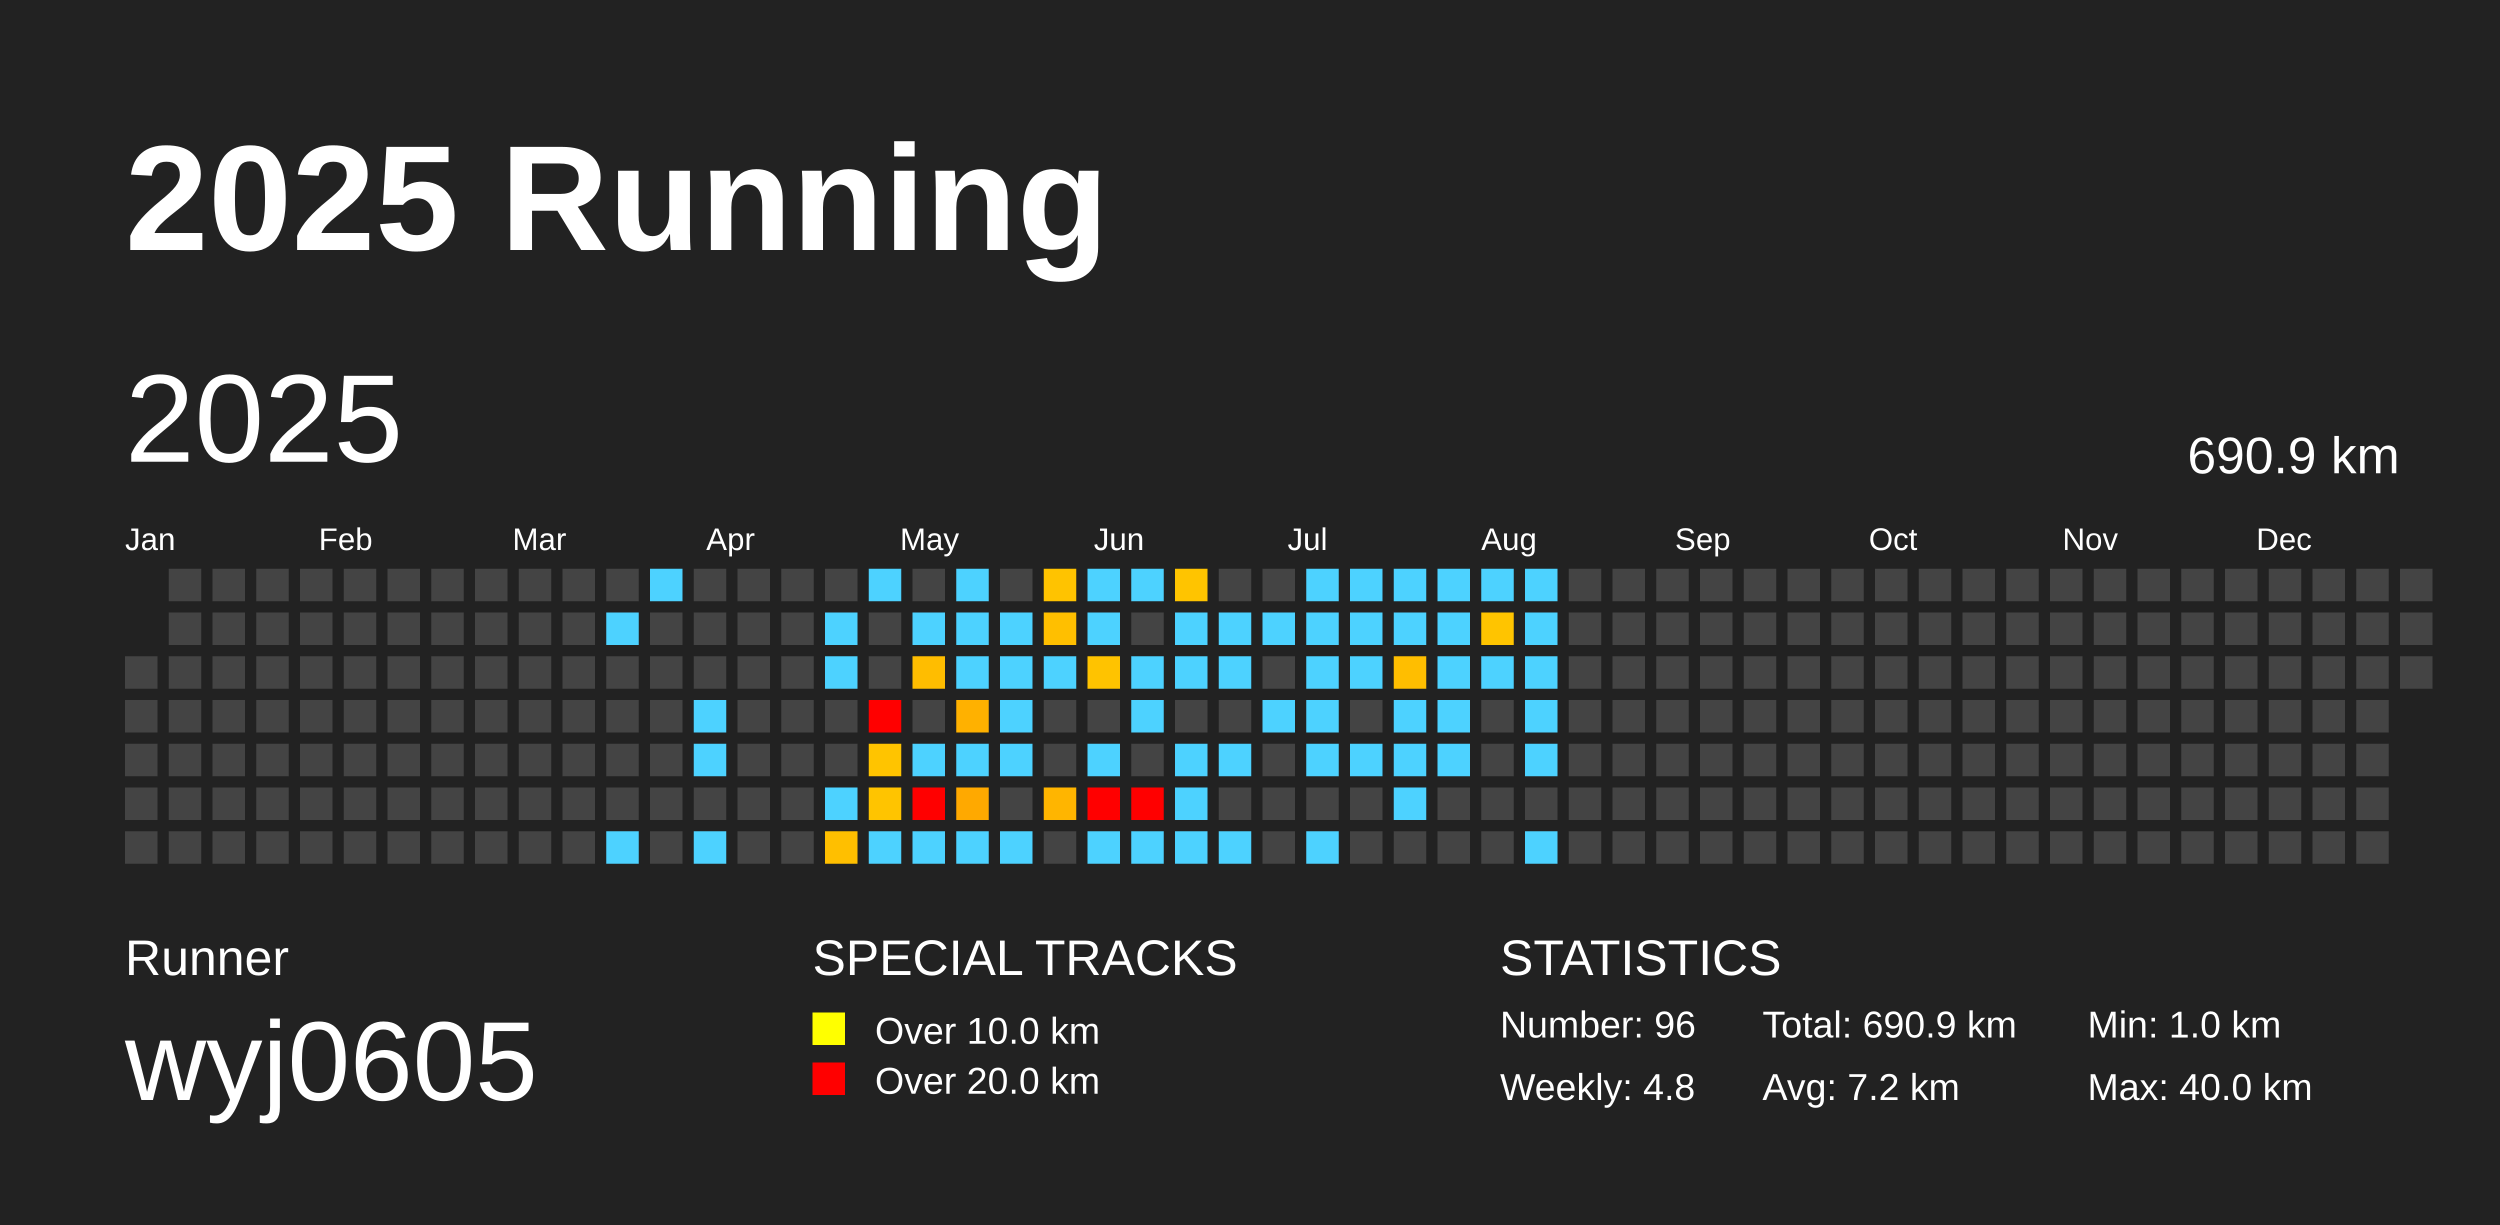
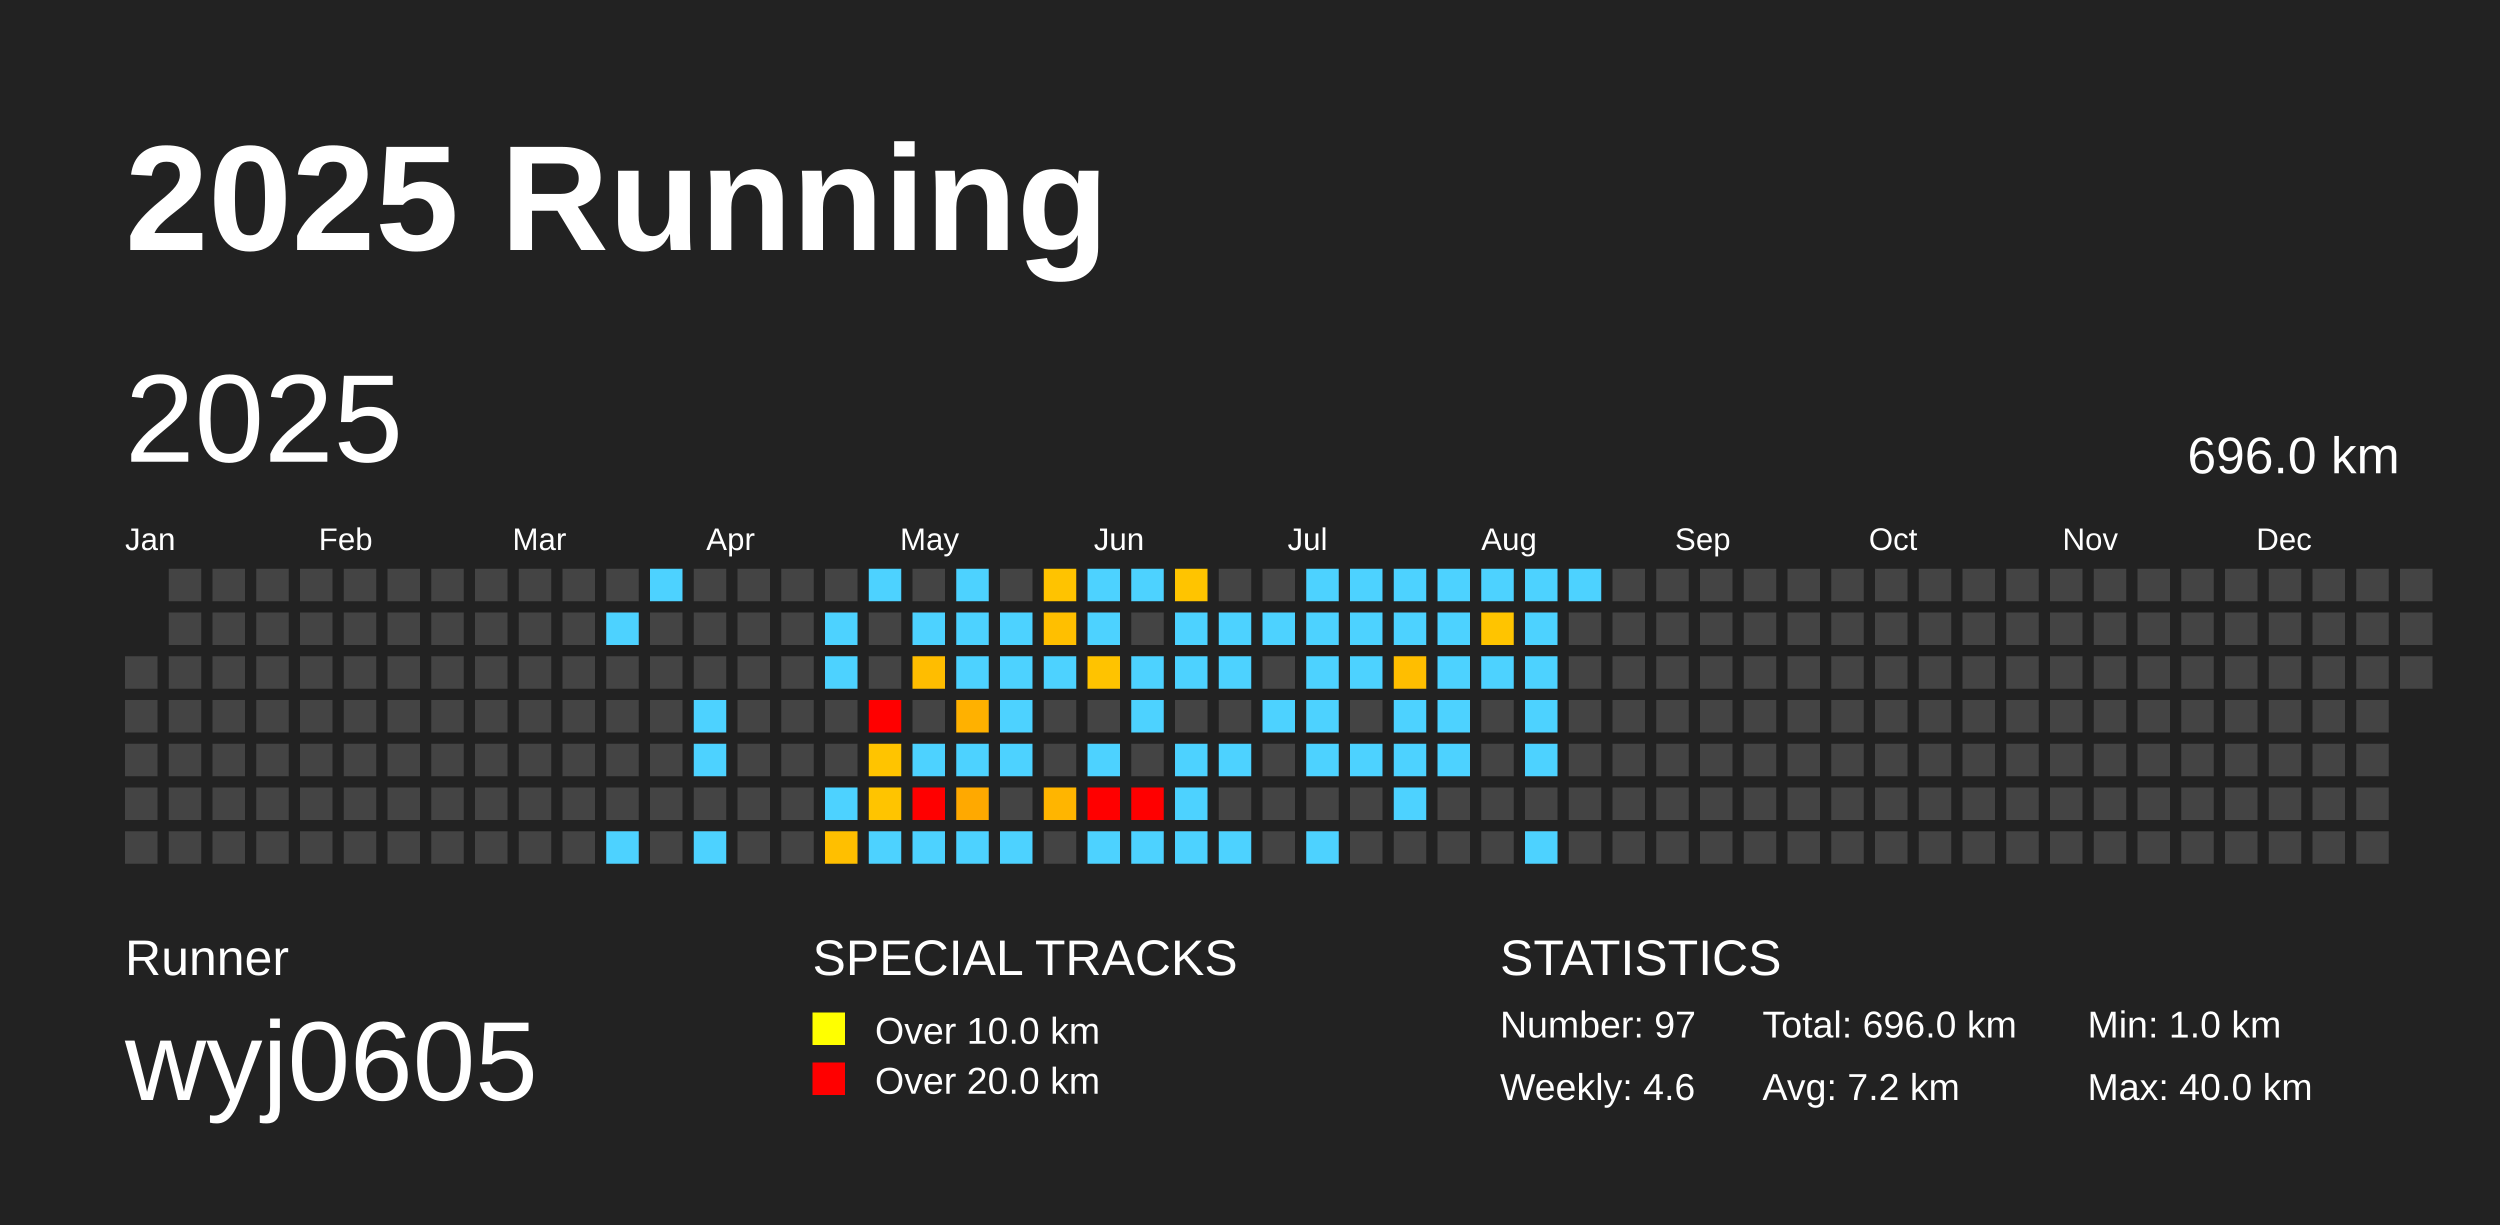
<svg xmlns="http://www.w3.org/2000/svg" baseProfile="full" height="98mm" version="1.1" viewBox="0,0,200,98" width="200mm">
  <defs />
  <rect fill="#222222" height="98" width="200" x="0" y="0" />
  <text fill="#FFFFFF" style="font-size:12px; font-family:Arial; font-weight:bold;" x="10" y="20">2025 Running</text>
  <text fill="#FFFFFF" style="font-size:4px; font-family:Arial" x="10" y="78">Runner</text>
  <text fill="#FFFFFF" style="font-size:9px; font-family:Arial" x="10" y="88">wyj0605</text>
  <text fill="#FFFFFF" style="font-size:4px; font-family:Arial" x="65" y="78">SPECIAL TRACKS</text>
  <rect fill="yellow" height="2.6" width="2.6" x="65" y="81" />
  <text fill="#FFFFFF" style="font-size:3px; font-family:Arial" x="70" y="83.5">Over 10.0 km</text>
  <rect fill="red" height="2.6" width="2.6" x="65" y="85" />
  <text fill="#FFFFFF" style="font-size:3px; font-family:Arial" x="70" y="87.5">Over 20.0 km</text>
  <text fill="#FFFFFF" style="font-size:4px; font-family:Arial" x="120" y="78">STATISTICS</text>
-   <text fill="#FFFFFF" style="font-size:3px; font-family:Arial" x="120" y="83">Number: 96</text>
-   <text fill="#FFFFFF" style="font-size:3px; font-family:Arial" x="120" y="88">Weekly: 4.8</text>
-   <text fill="#FFFFFF" style="font-size:3px; font-family:Arial" x="141" y="83">Total: 690.9 km</text>
+   <text fill="#FFFFFF" style="font-size:3px; font-family:Arial" x="120" y="83">Number: 97</text>
+   <text fill="#FFFFFF" style="font-size:3px; font-family:Arial" x="120" y="88">Weekly: 4.6</text>
+   <text fill="#FFFFFF" style="font-size:3px; font-family:Arial" x="141" y="83">Total: 696.0 km</text>
  <text fill="#FFFFFF" style="font-size:3px; font-family:Arial" x="141" y="88">Avg: 7.2 km</text>
  <text fill="#FFFFFF" style="font-size:3px; font-family:Arial" x="167" y="83">Min: 1.0 km</text>
  <text fill="#FFFFFF" style="font-size:3px; font-family:Arial" x="167" y="88">Max: 40.0 km</text>
  <text dominant-baseline="hanging" fill="#FFFFFF" style="font-size:10.0px; font-family:Arial;" x="10" y="30">2025</text>
-   <text dominant-baseline="hanging" fill="#FFFFFF" style="font-size:4.125px; font-family:Arial;" x="175" y="35">690.9 km</text>
+   <text dominant-baseline="hanging" fill="#FFFFFF" style="font-size:4.125px; font-family:Arial;" x="175" y="35">696.0 km</text>
  <text fill="#FFFFFF" style="font-size:2.5px; font-family:Arial" x="10.0" y="44">Jan</text>
  <text fill="#FFFFFF" style="font-size:2.5px; font-family:Arial" x="25.5" y="44">Feb</text>
  <text fill="#FFFFFF" style="font-size:2.5px; font-family:Arial" x="41.0" y="44">Mar</text>
  <text fill="#FFFFFF" style="font-size:2.5px; font-family:Arial" x="56.5" y="44">Apr</text>
  <text fill="#FFFFFF" style="font-size:2.5px; font-family:Arial" x="72.0" y="44">May</text>
  <text fill="#FFFFFF" style="font-size:2.5px; font-family:Arial" x="87.5" y="44">Jun</text>
  <text fill="#FFFFFF" style="font-size:2.5px; font-family:Arial" x="103.0" y="44">Jul</text>
  <text fill="#FFFFFF" style="font-size:2.5px; font-family:Arial" x="118.5" y="44">Aug</text>
  <text fill="#FFFFFF" style="font-size:2.5px; font-family:Arial" x="134.0" y="44">Sep</text>
  <text fill="#FFFFFF" style="font-size:2.5px; font-family:Arial" x="149.5" y="44">Oct</text>
  <text fill="#FFFFFF" style="font-size:2.5px; font-family:Arial" x="165.0" y="44">Nov</text>
  <text fill="#FFFFFF" style="font-size:2.5px; font-family:Arial" x="180.5" y="44">Dec</text>
  <rect fill="#444444" height="2.6" width="2.6" x="10.0" y="52.5" />
  <rect fill="#444444" height="2.6" width="2.6" x="10.0" y="56.0" />
  <rect fill="#444444" height="2.6" width="2.6" x="10.0" y="59.5" />
  <rect fill="#444444" height="2.6" width="2.6" x="10.0" y="63.0" />
  <rect fill="#444444" height="2.6" width="2.6" x="10.0" y="66.5" />
  <rect fill="#444444" height="2.6" width="2.6" x="13.5" y="45.5" />
  <rect fill="#444444" height="2.6" width="2.6" x="13.5" y="49.0" />
  <rect fill="#444444" height="2.6" width="2.6" x="13.5" y="52.5" />
  <rect fill="#444444" height="2.6" width="2.6" x="13.5" y="56.0" />
  <rect fill="#444444" height="2.6" width="2.6" x="13.5" y="59.5" />
  <rect fill="#444444" height="2.6" width="2.6" x="13.5" y="63.0" />
  <rect fill="#444444" height="2.6" width="2.6" x="13.5" y="66.5" />
  <rect fill="#444444" height="2.6" width="2.6" x="17.0" y="45.5" />
  <rect fill="#444444" height="2.6" width="2.6" x="17.0" y="49.0" />
  <rect fill="#444444" height="2.6" width="2.6" x="17.0" y="52.5" />
  <rect fill="#444444" height="2.6" width="2.6" x="17.0" y="56.0" />
  <rect fill="#444444" height="2.6" width="2.6" x="17.0" y="59.5" />
  <rect fill="#444444" height="2.6" width="2.6" x="17.0" y="63.0" />
  <rect fill="#444444" height="2.6" width="2.6" x="17.0" y="66.5" />
  <rect fill="#444444" height="2.6" width="2.6" x="20.5" y="45.5" />
  <rect fill="#444444" height="2.6" width="2.6" x="20.5" y="49.0" />
  <rect fill="#444444" height="2.6" width="2.6" x="20.5" y="52.5" />
  <rect fill="#444444" height="2.6" width="2.6" x="20.5" y="56.0" />
  <rect fill="#444444" height="2.6" width="2.6" x="20.5" y="59.5" />
  <rect fill="#444444" height="2.6" width="2.6" x="20.5" y="63.0" />
  <rect fill="#444444" height="2.6" width="2.6" x="20.5" y="66.5" />
  <rect fill="#444444" height="2.6" width="2.6" x="24.0" y="45.5" />
  <rect fill="#444444" height="2.6" width="2.6" x="24.0" y="49.0" />
  <rect fill="#444444" height="2.6" width="2.6" x="24.0" y="52.5" />
  <rect fill="#444444" height="2.6" width="2.6" x="24.0" y="56.0" />
  <rect fill="#444444" height="2.6" width="2.6" x="24.0" y="59.5" />
  <rect fill="#444444" height="2.6" width="2.6" x="24.0" y="63.0" />
  <rect fill="#444444" height="2.6" width="2.6" x="24.0" y="66.5" />
  <rect fill="#444444" height="2.6" width="2.6" x="27.5" y="45.5" />
  <rect fill="#444444" height="2.6" width="2.6" x="27.5" y="49.0" />
  <rect fill="#444444" height="2.6" width="2.6" x="27.5" y="52.5" />
  <rect fill="#444444" height="2.6" width="2.6" x="27.5" y="56.0" />
  <rect fill="#444444" height="2.6" width="2.6" x="27.5" y="59.5" />
  <rect fill="#444444" height="2.6" width="2.6" x="27.5" y="63.0" />
  <rect fill="#444444" height="2.6" width="2.6" x="27.5" y="66.5" />
  <rect fill="#444444" height="2.6" width="2.6" x="31.0" y="45.5" />
  <rect fill="#444444" height="2.6" width="2.6" x="31.0" y="49.0" />
  <rect fill="#444444" height="2.6" width="2.6" x="31.0" y="52.5" />
  <rect fill="#444444" height="2.6" width="2.6" x="31.0" y="56.0" />
  <rect fill="#444444" height="2.6" width="2.6" x="31.0" y="59.5" />
  <rect fill="#444444" height="2.6" width="2.6" x="31.0" y="63.0" />
  <rect fill="#444444" height="2.6" width="2.6" x="31.0" y="66.5" />
  <rect fill="#444444" height="2.6" width="2.6" x="34.5" y="45.5" />
  <rect fill="#444444" height="2.6" width="2.6" x="34.5" y="49.0" />
  <rect fill="#444444" height="2.6" width="2.6" x="34.5" y="52.5" />
  <rect fill="#444444" height="2.6" width="2.6" x="34.5" y="56.0" />
  <rect fill="#444444" height="2.6" width="2.6" x="34.5" y="59.5" />
  <rect fill="#444444" height="2.6" width="2.6" x="34.5" y="63.0" />
  <rect fill="#444444" height="2.6" width="2.6" x="34.5" y="66.5" />
  <rect fill="#444444" height="2.6" width="2.6" x="38.0" y="45.5" />
  <rect fill="#444444" height="2.6" width="2.6" x="38.0" y="49.0" />
  <rect fill="#444444" height="2.6" width="2.6" x="38.0" y="52.5" />
  <rect fill="#444444" height="2.6" width="2.6" x="38.0" y="56.0" />
  <rect fill="#444444" height="2.6" width="2.6" x="38.0" y="59.5" />
  <rect fill="#444444" height="2.6" width="2.6" x="38.0" y="63.0" />
  <rect fill="#444444" height="2.6" width="2.6" x="38.0" y="66.5" />
  <rect fill="#444444" height="2.6" width="2.6" x="41.5" y="45.5" />
  <rect fill="#444444" height="2.6" width="2.6" x="41.5" y="49.0" />
  <rect fill="#444444" height="2.6" width="2.6" x="41.5" y="52.5" />
  <rect fill="#444444" height="2.6" width="2.6" x="41.5" y="56.0" />
  <rect fill="#444444" height="2.6" width="2.6" x="41.5" y="59.5" />
  <rect fill="#444444" height="2.6" width="2.6" x="41.5" y="63.0" />
  <rect fill="#444444" height="2.6" width="2.6" x="41.5" y="66.5" />
  <rect fill="#444444" height="2.6" width="2.6" x="45.0" y="45.5" />
  <rect fill="#444444" height="2.6" width="2.6" x="45.0" y="49.0" />
  <rect fill="#444444" height="2.6" width="2.6" x="45.0" y="52.5" />
  <rect fill="#444444" height="2.6" width="2.6" x="45.0" y="56.0" />
  <rect fill="#444444" height="2.6" width="2.6" x="45.0" y="59.5" />
  <rect fill="#444444" height="2.6" width="2.6" x="45.0" y="63.0" />
  <rect fill="#444444" height="2.6" width="2.6" x="45.0" y="66.5" />
  <rect fill="#444444" height="2.6" width="2.6" x="48.5" y="45.5" />
  <rect fill="#4dd2ff" height="2.6" width="2.6" x="48.5" y="49.0" />
  <rect fill="#444444" height="2.6" width="2.6" x="48.5" y="52.5" />
  <rect fill="#444444" height="2.6" width="2.6" x="48.5" y="56.0" />
  <rect fill="#444444" height="2.6" width="2.6" x="48.5" y="59.5" />
  <rect fill="#444444" height="2.6" width="2.6" x="48.5" y="63.0" />
  <rect fill="#4dd2ff" height="2.6" width="2.6" x="48.5" y="66.5" />
  <rect fill="#4dd2ff" height="2.6" width="2.6" x="52.0" y="45.5" />
  <rect fill="#444444" height="2.6" width="2.6" x="52.0" y="49.0" />
  <rect fill="#444444" height="2.6" width="2.6" x="52.0" y="52.5" />
  <rect fill="#444444" height="2.6" width="2.6" x="52.0" y="56.0" />
  <rect fill="#444444" height="2.6" width="2.6" x="52.0" y="59.5" />
  <rect fill="#444444" height="2.6" width="2.6" x="52.0" y="63.0" />
  <rect fill="#444444" height="2.6" width="2.6" x="52.0" y="66.5" />
  <rect fill="#444444" height="2.6" width="2.6" x="55.5" y="45.5" />
  <rect fill="#444444" height="2.6" width="2.6" x="55.5" y="49.0" />
  <rect fill="#444444" height="2.6" width="2.6" x="55.5" y="52.5" />
  <rect fill="#4dd2ff" height="2.6" width="2.6" x="55.5" y="56.0" />
  <rect fill="#4dd2ff" height="2.6" width="2.6" x="55.5" y="59.5" />
  <rect fill="#444444" height="2.6" width="2.6" x="55.5" y="63.0" />
  <rect fill="#4dd2ff" height="2.6" width="2.6" x="55.5" y="66.5" />
  <rect fill="#444444" height="2.6" width="2.6" x="59.0" y="45.5" />
  <rect fill="#444444" height="2.6" width="2.6" x="59.0" y="49.0" />
  <rect fill="#444444" height="2.6" width="2.6" x="59.0" y="52.5" />
  <rect fill="#444444" height="2.6" width="2.6" x="59.0" y="56.0" />
  <rect fill="#444444" height="2.6" width="2.6" x="59.0" y="59.5" />
  <rect fill="#444444" height="2.6" width="2.6" x="59.0" y="63.0" />
  <rect fill="#444444" height="2.6" width="2.6" x="59.0" y="66.5" />
  <rect fill="#444444" height="2.6" width="2.6" x="62.5" y="45.5" />
  <rect fill="#444444" height="2.6" width="2.6" x="62.5" y="49.0" />
  <rect fill="#444444" height="2.6" width="2.6" x="62.5" y="52.5" />
  <rect fill="#444444" height="2.6" width="2.6" x="62.5" y="56.0" />
  <rect fill="#444444" height="2.6" width="2.6" x="62.5" y="59.5" />
  <rect fill="#444444" height="2.6" width="2.6" x="62.5" y="63.0" />
  <rect fill="#444444" height="2.6" width="2.6" x="62.5" y="66.5" />
  <rect fill="#444444" height="2.6" width="2.6" x="66.0" y="45.5" />
  <rect fill="#4dd2ff" height="2.6" width="2.6" x="66.0" y="49.0" />
  <rect fill="#4dd2ff" height="2.6" width="2.6" x="66.0" y="52.5" />
  <rect fill="#444444" height="2.6" width="2.6" x="66.0" y="56.0" />
  <rect fill="#444444" height="2.6" width="2.6" x="66.0" y="59.5" />
  <rect fill="#4dd2ff" height="2.6" width="2.6" x="66.0" y="63.0" />
  <rect fill="#ffbf00" height="2.6" width="2.6" x="66.0" y="66.5" />
  <rect fill="#4dd2ff" height="2.6" width="2.6" x="69.5" y="45.5" />
  <rect fill="#444444" height="2.6" width="2.6" x="69.5" y="49.0" />
  <rect fill="#444444" height="2.6" width="2.6" x="69.5" y="52.5" />
  <rect fill="red" height="2.6" width="2.6" x="69.5" y="56.0" />
  <rect fill="#ffc400" height="2.6" width="2.6" x="69.5" y="59.5" />
  <rect fill="#ffc400" height="2.6" width="2.6" x="69.5" y="63.0" />
  <rect fill="#4dd2ff" height="2.6" width="2.6" x="69.5" y="66.5" />
  <rect fill="#444444" height="2.6" width="2.6" x="73.0" y="45.5" />
  <rect fill="#4dd2ff" height="2.6" width="2.6" x="73.0" y="49.0" />
  <rect fill="#ffbd00" height="2.6" width="2.6" x="73.0" y="52.5" />
  <rect fill="#444444" height="2.6" width="2.6" x="73.0" y="56.0" />
  <rect fill="#4dd2ff" height="2.6" width="2.6" x="73.0" y="59.5" />
  <rect fill="red" height="2.6" width="2.6" x="73.0" y="63.0" />
  <rect fill="#4dd2ff" height="2.6" width="2.6" x="73.0" y="66.5" />
  <rect fill="#4dd2ff" height="2.6" width="2.6" x="76.5" y="45.5" />
  <rect fill="#4dd2ff" height="2.6" width="2.6" x="76.5" y="49.0" />
  <rect fill="#4dd2ff" height="2.6" width="2.6" x="76.5" y="52.5" />
  <rect fill="#ffb100" height="2.6" width="2.6" x="76.5" y="56.0" />
  <rect fill="#4dd2ff" height="2.6" width="2.6" x="76.5" y="59.5" />
  <rect fill="#ffa900" height="2.6" width="2.6" x="76.5" y="63.0" />
  <rect fill="#4dd2ff" height="2.6" width="2.6" x="76.5" y="66.5" />
  <rect fill="#444444" height="2.6" width="2.6" x="80.0" y="45.5" />
  <rect fill="#4dd2ff" height="2.6" width="2.6" x="80.0" y="49.0" />
  <rect fill="#4dd2ff" height="2.6" width="2.6" x="80.0" y="52.5" />
  <rect fill="#4dd2ff" height="2.6" width="2.6" x="80.0" y="56.0" />
  <rect fill="#4dd2ff" height="2.6" width="2.6" x="80.0" y="59.5" />
  <rect fill="#444444" height="2.6" width="2.6" x="80.0" y="63.0" />
  <rect fill="#4dd2ff" height="2.6" width="2.6" x="80.0" y="66.5" />
  <rect fill="#ffc300" height="2.6" width="2.6" x="83.5" y="45.5" />
  <rect fill="#ffbf00" height="2.6" width="2.6" x="83.5" y="49.0" />
  <rect fill="#4dd2ff" height="2.6" width="2.6" x="83.5" y="52.5" />
  <rect fill="#444444" height="2.6" width="2.6" x="83.5" y="56.0" />
  <rect fill="#444444" height="2.6" width="2.6" x="83.5" y="59.5" />
  <rect fill="#ffb500" height="2.6" width="2.6" x="83.5" y="63.0" />
  <rect fill="#444444" height="2.6" width="2.6" x="83.5" y="66.5" />
  <rect fill="#4dd2ff" height="2.6" width="2.6" x="87.0" y="45.5" />
  <rect fill="#4dd2ff" height="2.6" width="2.6" x="87.0" y="49.0" />
  <rect fill="#ffc300" height="2.6" width="2.6" x="87.0" y="52.5" />
  <rect fill="#444444" height="2.6" width="2.6" x="87.0" y="56.0" />
  <rect fill="#4dd2ff" height="2.6" width="2.6" x="87.0" y="59.5" />
  <rect fill="red" height="2.6" width="2.6" x="87.0" y="63.0" />
  <rect fill="#4dd2ff" height="2.6" width="2.6" x="87.0" y="66.5" />
  <rect fill="#4dd2ff" height="2.6" width="2.6" x="90.5" y="45.5" />
  <rect fill="#444444" height="2.6" width="2.6" x="90.5" y="49.0" />
  <rect fill="#4dd2ff" height="2.6" width="2.6" x="90.5" y="52.5" />
  <rect fill="#4dd2ff" height="2.6" width="2.6" x="90.5" y="56.0" />
  <rect fill="#444444" height="2.6" width="2.6" x="90.5" y="59.5" />
  <rect fill="red" height="2.6" width="2.6" x="90.5" y="63.0" />
  <rect fill="#4dd2ff" height="2.6" width="2.6" x="90.5" y="66.5" />
  <rect fill="#ffc400" height="2.6" width="2.6" x="94.0" y="45.5" />
  <rect fill="#4dd2ff" height="2.6" width="2.6" x="94.0" y="49.0" />
  <rect fill="#4dd2ff" height="2.6" width="2.6" x="94.0" y="52.5" />
  <rect fill="#444444" height="2.6" width="2.6" x="94.0" y="56.0" />
  <rect fill="#4dd2ff" height="2.6" width="2.6" x="94.0" y="59.5" />
  <rect fill="#4dd2ff" height="2.6" width="2.6" x="94.0" y="63.0" />
  <rect fill="#4dd2ff" height="2.6" width="2.6" x="94.0" y="66.5" />
  <rect fill="#444444" height="2.6" width="2.6" x="97.5" y="45.5" />
  <rect fill="#4dd2ff" height="2.6" width="2.6" x="97.5" y="49.0" />
  <rect fill="#4dd2ff" height="2.6" width="2.6" x="97.5" y="52.5" />
  <rect fill="#444444" height="2.6" width="2.6" x="97.5" y="56.0" />
  <rect fill="#4dd2ff" height="2.6" width="2.6" x="97.5" y="59.5" />
  <rect fill="#444444" height="2.6" width="2.6" x="97.5" y="63.0" />
  <rect fill="#4dd2ff" height="2.6" width="2.6" x="97.5" y="66.5" />
  <rect fill="#444444" height="2.6" width="2.6" x="101.0" y="45.5" />
  <rect fill="#4dd2ff" height="2.6" width="2.6" x="101.0" y="49.0" />
  <rect fill="#444444" height="2.6" width="2.6" x="101.0" y="52.5" />
  <rect fill="#4dd2ff" height="2.6" width="2.6" x="101.0" y="56.0" />
  <rect fill="#444444" height="2.6" width="2.6" x="101.0" y="59.5" />
  <rect fill="#444444" height="2.6" width="2.6" x="101.0" y="63.0" />
  <rect fill="#444444" height="2.6" width="2.6" x="101.0" y="66.5" />
  <rect fill="#4dd2ff" height="2.6" width="2.6" x="104.5" y="45.5" />
  <rect fill="#4dd2ff" height="2.6" width="2.6" x="104.5" y="49.0" />
  <rect fill="#4dd2ff" height="2.6" width="2.6" x="104.5" y="52.5" />
  <rect fill="#4dd2ff" height="2.6" width="2.6" x="104.5" y="56.0" />
  <rect fill="#4dd2ff" height="2.6" width="2.6" x="104.5" y="59.5" />
  <rect fill="#444444" height="2.6" width="2.6" x="104.5" y="63.0" />
  <rect fill="#4dd2ff" height="2.6" width="2.6" x="104.5" y="66.5" />
  <rect fill="#4dd2ff" height="2.6" width="2.6" x="108.0" y="45.5" />
  <rect fill="#4dd2ff" height="2.6" width="2.6" x="108.0" y="49.0" />
  <rect fill="#4dd2ff" height="2.6" width="2.6" x="108.0" y="52.5" />
  <rect fill="#444444" height="2.6" width="2.6" x="108.0" y="56.0" />
  <rect fill="#4dd2ff" height="2.6" width="2.6" x="108.0" y="59.5" />
  <rect fill="#444444" height="2.6" width="2.6" x="108.0" y="63.0" />
  <rect fill="#444444" height="2.6" width="2.6" x="108.0" y="66.5" />
  <rect fill="#4dd2ff" height="2.6" width="2.6" x="111.5" y="45.5" />
  <rect fill="#4dd2ff" height="2.6" width="2.6" x="111.5" y="49.0" />
  <rect fill="#ffbe00" height="2.6" width="2.6" x="111.5" y="52.5" />
  <rect fill="#4dd2ff" height="2.6" width="2.6" x="111.5" y="56.0" />
  <rect fill="#4dd2ff" height="2.6" width="2.6" x="111.5" y="59.5" />
  <rect fill="#4dd2ff" height="2.6" width="2.6" x="111.5" y="63.0" />
  <rect fill="#444444" height="2.6" width="2.6" x="111.5" y="66.5" />
  <rect fill="#4dd2ff" height="2.6" width="2.6" x="115.0" y="45.5" />
  <rect fill="#4dd2ff" height="2.6" width="2.6" x="115.0" y="49.0" />
  <rect fill="#4dd2ff" height="2.6" width="2.6" x="115.0" y="52.5" />
  <rect fill="#4dd2ff" height="2.6" width="2.6" x="115.0" y="56.0" />
  <rect fill="#4dd2ff" height="2.6" width="2.6" x="115.0" y="59.5" />
  <rect fill="#444444" height="2.6" width="2.6" x="115.0" y="63.0" />
  <rect fill="#444444" height="2.6" width="2.6" x="115.0" y="66.5" />
  <rect fill="#4dd2ff" height="2.6" width="2.6" x="118.5" y="45.5" />
  <rect fill="#ffc400" height="2.6" width="2.6" x="118.5" y="49.0" />
  <rect fill="#4dd2ff" height="2.6" width="2.6" x="118.5" y="52.5" />
  <rect fill="#444444" height="2.6" width="2.6" x="118.5" y="56.0" />
  <rect fill="#444444" height="2.6" width="2.6" x="118.5" y="59.5" />
  <rect fill="#444444" height="2.6" width="2.6" x="118.5" y="63.0" />
  <rect fill="#444444" height="2.6" width="2.6" x="118.5" y="66.5" />
  <rect fill="#4dd2ff" height="2.6" width="2.6" x="122.0" y="45.5" />
  <rect fill="#4dd2ff" height="2.6" width="2.6" x="122.0" y="49.0" />
  <rect fill="#4dd2ff" height="2.6" width="2.6" x="122.0" y="52.5" />
  <rect fill="#4dd2ff" height="2.6" width="2.6" x="122.0" y="56.0" />
  <rect fill="#4dd2ff" height="2.6" width="2.6" x="122.0" y="59.5" />
  <rect fill="#444444" height="2.6" width="2.6" x="122.0" y="63.0" />
  <rect fill="#4dd2ff" height="2.6" width="2.6" x="122.0" y="66.5" />
-   <rect fill="#444444" height="2.6" width="2.6" x="125.5" y="45.5" />
+   <rect fill="#4dd2ff" height="2.6" width="2.6" x="125.5" y="45.5" />
  <rect fill="#444444" height="2.6" width="2.6" x="125.5" y="49.0" />
  <rect fill="#444444" height="2.6" width="2.6" x="125.5" y="52.5" />
  <rect fill="#444444" height="2.6" width="2.6" x="125.5" y="56.0" />
  <rect fill="#444444" height="2.6" width="2.6" x="125.5" y="59.5" />
  <rect fill="#444444" height="2.6" width="2.6" x="125.5" y="63.0" />
  <rect fill="#444444" height="2.6" width="2.6" x="125.5" y="66.5" />
  <rect fill="#444444" height="2.6" width="2.6" x="129.0" y="45.5" />
  <rect fill="#444444" height="2.6" width="2.6" x="129.0" y="49.0" />
  <rect fill="#444444" height="2.6" width="2.6" x="129.0" y="52.5" />
  <rect fill="#444444" height="2.6" width="2.6" x="129.0" y="56.0" />
  <rect fill="#444444" height="2.6" width="2.6" x="129.0" y="59.5" />
  <rect fill="#444444" height="2.6" width="2.6" x="129.0" y="63.0" />
  <rect fill="#444444" height="2.6" width="2.6" x="129.0" y="66.5" />
  <rect fill="#444444" height="2.6" width="2.6" x="132.5" y="45.5" />
  <rect fill="#444444" height="2.6" width="2.6" x="132.5" y="49.0" />
  <rect fill="#444444" height="2.6" width="2.6" x="132.5" y="52.5" />
  <rect fill="#444444" height="2.6" width="2.6" x="132.5" y="56.0" />
  <rect fill="#444444" height="2.6" width="2.6" x="132.5" y="59.5" />
  <rect fill="#444444" height="2.6" width="2.6" x="132.5" y="63.0" />
  <rect fill="#444444" height="2.6" width="2.6" x="132.5" y="66.5" />
  <rect fill="#444444" height="2.6" width="2.6" x="136.0" y="45.5" />
  <rect fill="#444444" height="2.6" width="2.6" x="136.0" y="49.0" />
  <rect fill="#444444" height="2.6" width="2.6" x="136.0" y="52.5" />
  <rect fill="#444444" height="2.6" width="2.6" x="136.0" y="56.0" />
  <rect fill="#444444" height="2.6" width="2.6" x="136.0" y="59.5" />
  <rect fill="#444444" height="2.6" width="2.6" x="136.0" y="63.0" />
  <rect fill="#444444" height="2.6" width="2.6" x="136.0" y="66.5" />
  <rect fill="#444444" height="2.6" width="2.6" x="139.5" y="45.5" />
  <rect fill="#444444" height="2.6" width="2.6" x="139.5" y="49.0" />
  <rect fill="#444444" height="2.6" width="2.6" x="139.5" y="52.5" />
  <rect fill="#444444" height="2.6" width="2.6" x="139.5" y="56.0" />
  <rect fill="#444444" height="2.6" width="2.6" x="139.5" y="59.5" />
  <rect fill="#444444" height="2.6" width="2.6" x="139.5" y="63.0" />
  <rect fill="#444444" height="2.6" width="2.6" x="139.5" y="66.5" />
  <rect fill="#444444" height="2.6" width="2.6" x="143.0" y="45.5" />
  <rect fill="#444444" height="2.6" width="2.6" x="143.0" y="49.0" />
  <rect fill="#444444" height="2.6" width="2.6" x="143.0" y="52.5" />
  <rect fill="#444444" height="2.6" width="2.6" x="143.0" y="56.0" />
  <rect fill="#444444" height="2.6" width="2.6" x="143.0" y="59.5" />
  <rect fill="#444444" height="2.6" width="2.6" x="143.0" y="63.0" />
  <rect fill="#444444" height="2.6" width="2.6" x="143.0" y="66.5" />
  <rect fill="#444444" height="2.6" width="2.6" x="146.5" y="45.5" />
  <rect fill="#444444" height="2.6" width="2.6" x="146.5" y="49.0" />
  <rect fill="#444444" height="2.6" width="2.6" x="146.5" y="52.5" />
  <rect fill="#444444" height="2.6" width="2.6" x="146.5" y="56.0" />
  <rect fill="#444444" height="2.6" width="2.6" x="146.5" y="59.5" />
  <rect fill="#444444" height="2.6" width="2.6" x="146.5" y="63.0" />
  <rect fill="#444444" height="2.6" width="2.6" x="146.5" y="66.5" />
  <rect fill="#444444" height="2.6" width="2.6" x="150.0" y="45.5" />
  <rect fill="#444444" height="2.6" width="2.6" x="150.0" y="49.0" />
  <rect fill="#444444" height="2.6" width="2.6" x="150.0" y="52.5" />
  <rect fill="#444444" height="2.6" width="2.6" x="150.0" y="56.0" />
  <rect fill="#444444" height="2.6" width="2.6" x="150.0" y="59.5" />
  <rect fill="#444444" height="2.6" width="2.6" x="150.0" y="63.0" />
  <rect fill="#444444" height="2.6" width="2.6" x="150.0" y="66.5" />
  <rect fill="#444444" height="2.6" width="2.6" x="153.5" y="45.5" />
  <rect fill="#444444" height="2.6" width="2.6" x="153.5" y="49.0" />
  <rect fill="#444444" height="2.6" width="2.6" x="153.5" y="52.5" />
  <rect fill="#444444" height="2.6" width="2.6" x="153.5" y="56.0" />
  <rect fill="#444444" height="2.6" width="2.6" x="153.5" y="59.5" />
  <rect fill="#444444" height="2.6" width="2.6" x="153.5" y="63.0" />
  <rect fill="#444444" height="2.6" width="2.6" x="153.5" y="66.5" />
  <rect fill="#444444" height="2.6" width="2.6" x="157.0" y="45.5" />
  <rect fill="#444444" height="2.6" width="2.6" x="157.0" y="49.0" />
  <rect fill="#444444" height="2.6" width="2.6" x="157.0" y="52.5" />
  <rect fill="#444444" height="2.6" width="2.6" x="157.0" y="56.0" />
  <rect fill="#444444" height="2.6" width="2.6" x="157.0" y="59.5" />
  <rect fill="#444444" height="2.6" width="2.6" x="157.0" y="63.0" />
  <rect fill="#444444" height="2.6" width="2.6" x="157.0" y="66.5" />
  <rect fill="#444444" height="2.6" width="2.6" x="160.5" y="45.5" />
  <rect fill="#444444" height="2.6" width="2.6" x="160.5" y="49.0" />
  <rect fill="#444444" height="2.6" width="2.6" x="160.5" y="52.5" />
  <rect fill="#444444" height="2.6" width="2.6" x="160.5" y="56.0" />
  <rect fill="#444444" height="2.6" width="2.6" x="160.5" y="59.5" />
  <rect fill="#444444" height="2.6" width="2.6" x="160.5" y="63.0" />
  <rect fill="#444444" height="2.6" width="2.6" x="160.5" y="66.5" />
  <rect fill="#444444" height="2.6" width="2.6" x="164.0" y="45.5" />
  <rect fill="#444444" height="2.6" width="2.6" x="164.0" y="49.0" />
  <rect fill="#444444" height="2.6" width="2.6" x="164.0" y="52.5" />
  <rect fill="#444444" height="2.6" width="2.6" x="164.0" y="56.0" />
  <rect fill="#444444" height="2.6" width="2.6" x="164.0" y="59.5" />
  <rect fill="#444444" height="2.6" width="2.6" x="164.0" y="63.0" />
  <rect fill="#444444" height="2.6" width="2.6" x="164.0" y="66.5" />
  <rect fill="#444444" height="2.6" width="2.6" x="167.5" y="45.5" />
  <rect fill="#444444" height="2.6" width="2.6" x="167.5" y="49.0" />
  <rect fill="#444444" height="2.6" width="2.6" x="167.5" y="52.5" />
  <rect fill="#444444" height="2.6" width="2.6" x="167.5" y="56.0" />
  <rect fill="#444444" height="2.6" width="2.6" x="167.5" y="59.5" />
  <rect fill="#444444" height="2.6" width="2.6" x="167.5" y="63.0" />
  <rect fill="#444444" height="2.6" width="2.6" x="167.5" y="66.5" />
  <rect fill="#444444" height="2.6" width="2.6" x="171.0" y="45.5" />
  <rect fill="#444444" height="2.6" width="2.6" x="171.0" y="49.0" />
  <rect fill="#444444" height="2.6" width="2.6" x="171.0" y="52.5" />
  <rect fill="#444444" height="2.6" width="2.6" x="171.0" y="56.0" />
  <rect fill="#444444" height="2.6" width="2.6" x="171.0" y="59.5" />
  <rect fill="#444444" height="2.6" width="2.6" x="171.0" y="63.0" />
  <rect fill="#444444" height="2.6" width="2.6" x="171.0" y="66.5" />
  <rect fill="#444444" height="2.6" width="2.6" x="174.5" y="45.5" />
  <rect fill="#444444" height="2.6" width="2.6" x="174.5" y="49.0" />
  <rect fill="#444444" height="2.6" width="2.6" x="174.5" y="52.5" />
  <rect fill="#444444" height="2.6" width="2.6" x="174.5" y="56.0" />
  <rect fill="#444444" height="2.6" width="2.6" x="174.5" y="59.5" />
  <rect fill="#444444" height="2.6" width="2.6" x="174.5" y="63.0" />
  <rect fill="#444444" height="2.6" width="2.6" x="174.5" y="66.5" />
  <rect fill="#444444" height="2.6" width="2.6" x="178.0" y="45.5" />
  <rect fill="#444444" height="2.6" width="2.6" x="178.0" y="49.0" />
  <rect fill="#444444" height="2.6" width="2.6" x="178.0" y="52.5" />
  <rect fill="#444444" height="2.6" width="2.6" x="178.0" y="56.0" />
  <rect fill="#444444" height="2.6" width="2.6" x="178.0" y="59.5" />
  <rect fill="#444444" height="2.6" width="2.6" x="178.0" y="63.0" />
  <rect fill="#444444" height="2.6" width="2.6" x="178.0" y="66.5" />
  <rect fill="#444444" height="2.6" width="2.6" x="181.5" y="45.5" />
  <rect fill="#444444" height="2.6" width="2.6" x="181.5" y="49.0" />
  <rect fill="#444444" height="2.6" width="2.6" x="181.5" y="52.5" />
  <rect fill="#444444" height="2.6" width="2.6" x="181.5" y="56.0" />
  <rect fill="#444444" height="2.6" width="2.6" x="181.5" y="59.5" />
  <rect fill="#444444" height="2.6" width="2.6" x="181.5" y="63.0" />
  <rect fill="#444444" height="2.6" width="2.6" x="181.5" y="66.5" />
  <rect fill="#444444" height="2.6" width="2.6" x="185.0" y="45.5" />
  <rect fill="#444444" height="2.6" width="2.6" x="185.0" y="49.0" />
  <rect fill="#444444" height="2.6" width="2.6" x="185.0" y="52.5" />
  <rect fill="#444444" height="2.6" width="2.6" x="185.0" y="56.0" />
  <rect fill="#444444" height="2.6" width="2.6" x="185.0" y="59.5" />
  <rect fill="#444444" height="2.6" width="2.6" x="185.0" y="63.0" />
  <rect fill="#444444" height="2.6" width="2.6" x="185.0" y="66.5" />
  <rect fill="#444444" height="2.6" width="2.6" x="188.5" y="45.5" />
  <rect fill="#444444" height="2.6" width="2.6" x="188.5" y="49.0" />
  <rect fill="#444444" height="2.6" width="2.6" x="188.5" y="52.5" />
  <rect fill="#444444" height="2.6" width="2.6" x="188.5" y="56.0" />
  <rect fill="#444444" height="2.6" width="2.6" x="188.5" y="59.5" />
  <rect fill="#444444" height="2.6" width="2.6" x="188.5" y="63.0" />
  <rect fill="#444444" height="2.6" width="2.6" x="188.5" y="66.5" />
  <rect fill="#444444" height="2.6" width="2.6" x="192.0" y="45.5" />
  <rect fill="#444444" height="2.6" width="2.6" x="192.0" y="49.0" />
  <rect fill="#444444" height="2.6" width="2.6" x="192.0" y="52.5" />
</svg>
